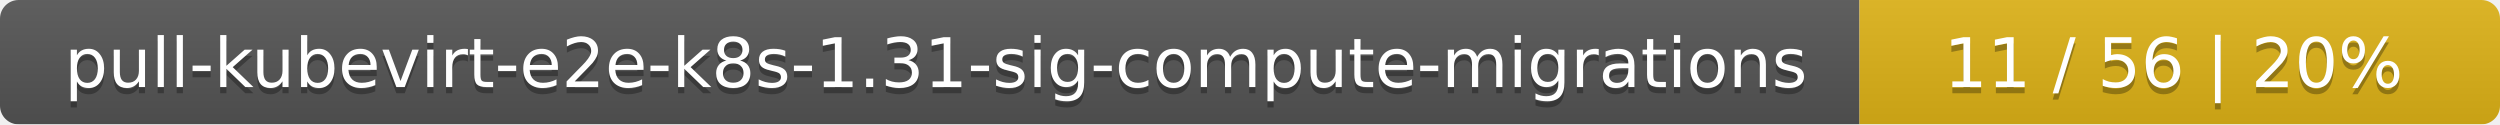
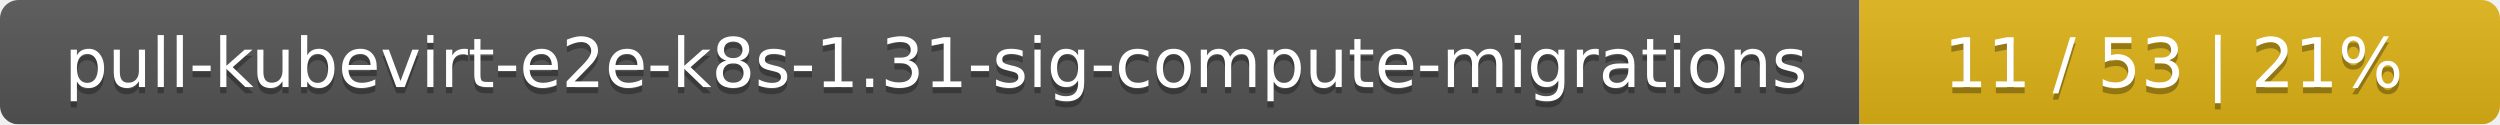
<svg xmlns="http://www.w3.org/2000/svg" width="402" height="20">
  <linearGradient id="smooth" x2="0" y2="100%">
    <stop offset="0" stop-color="#bbb" stop-opacity=".1" />
    <stop offset="1" stop-opacity=".1" />
  </linearGradient>
  <mask id="round">
    <rect width="402" height="20" rx="3" fill="#fff" />
  </mask>
  <g mask="url(#round)">
    <rect width="299" height="20" fill="#555" />
    <rect x="299" width="103" height="20" fill="#dfb317" />
    <rect width="402" height="20" fill="url(#smooth)" />
  </g>
  <g fill="#fff" text-anchor="middle" font-family="DejaVu Sans,Verdana,Geneva,sans-serif" font-size="11">
    <text x="150.5" y="15" fill="#010101" fill-opacity=".3">pull-kubevirt-e2e-k8s-1.31-sig-compute-migrations</text>
    <text x="150.5" y="14">pull-kubevirt-e2e-k8s-1.31-sig-compute-migrations</text>
-     <text x="349.5" y="15" fill="#010101" fill-opacity=".3">11 / 56    |    20%</text>
-     <text x="349.5" y="14">11 / 56    |    20%</text>
+     <text x="349.5" y="15" fill="#010101" fill-opacity=".3">11 / 53    |    21%</text>
+     <text x="349.5" y="14">11 / 53    |    21%</text>
  </g>
</svg>
